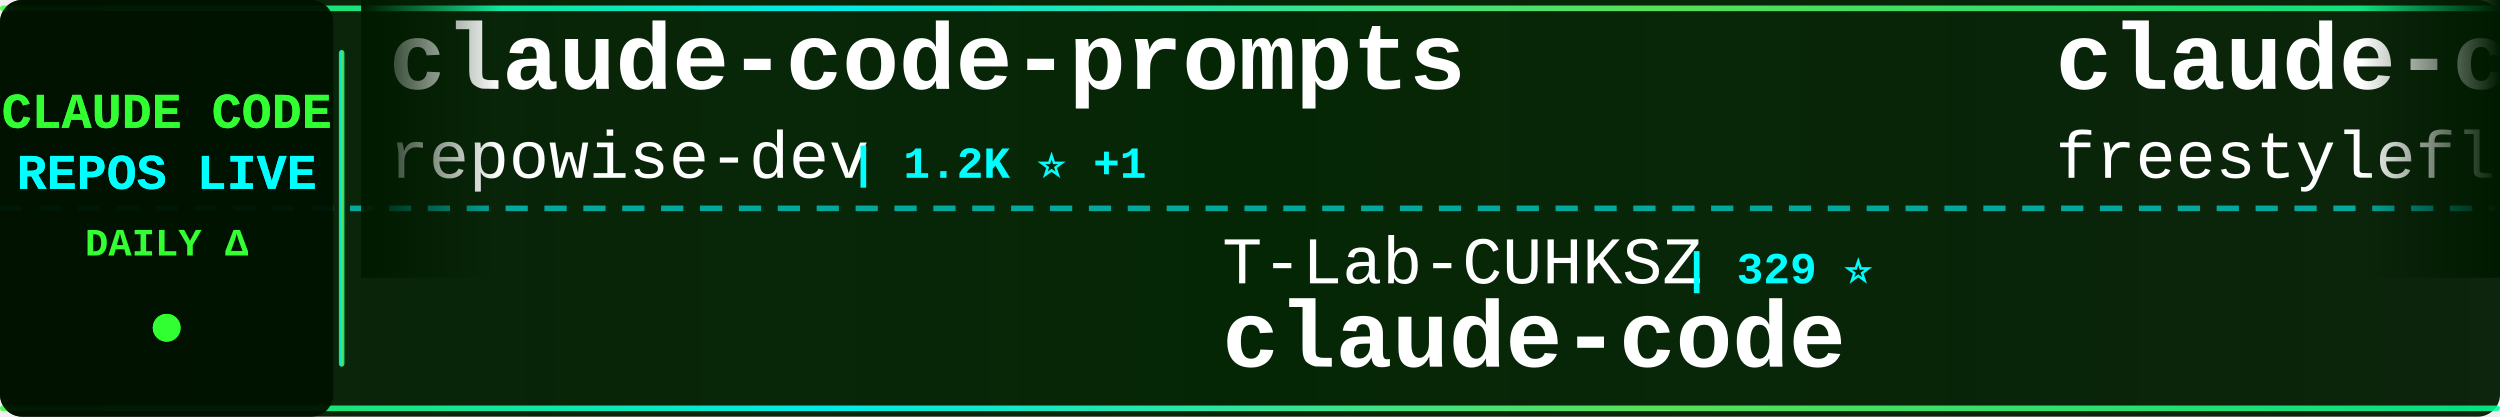
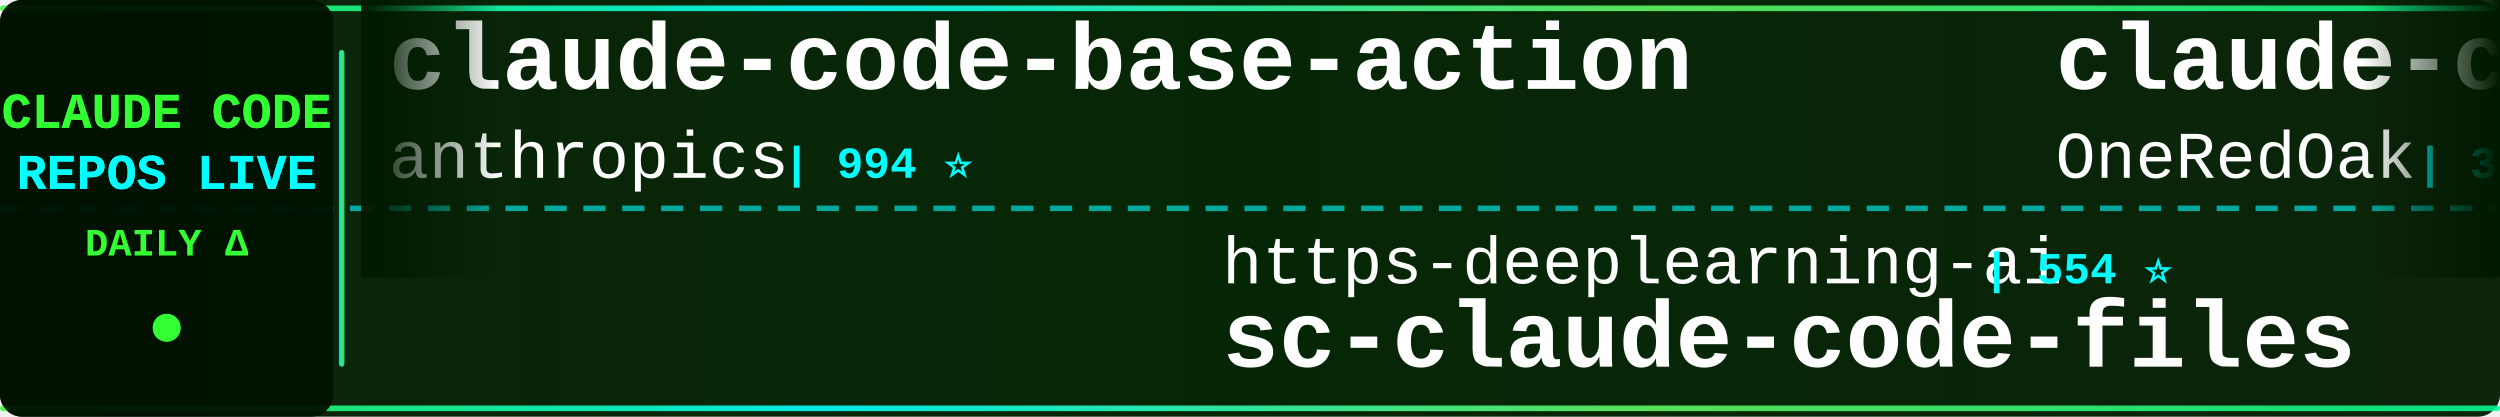
<svg xmlns="http://www.w3.org/2000/svg" width="900" height="150">
  <defs>
    <linearGradient id="tickerBg" x1="0%" y1="0%" x2="100%" y2="0%">
      <stop offset="0%" style="stop-color:#001a00;stop-opacity:0.95" />
      <stop offset="50%" style="stop-color:#002200;stop-opacity:0.98" />
      <stop offset="100%" style="stop-color:#001a00;stop-opacity:0.95" />
    </linearGradient>
    <linearGradient id="borderGrad" x1="0%" y1="0%" x2="100%" y2="0%">
      <stop offset="0%" style="stop-color:#33ff33;stop-opacity:0.85">
        <animate attributeName="stop-opacity" values="0.85;1;0.85" dur="2s" repeatCount="indefinite" />
      </stop>
      <stop offset="33%" style="stop-color:#00ffff;stop-opacity:0.9">
        <animate attributeName="stop-opacity" values="0.9;1;0.9" dur="2.2s" repeatCount="indefinite" />
      </stop>
      <stop offset="66%" style="stop-color:#66ff66;stop-opacity:0.85">
        <animate attributeName="stop-opacity" values="0.85;1;0.85" dur="1.8s" repeatCount="indefinite" />
      </stop>
      <stop offset="100%" style="stop-color:#00ff99;stop-opacity:0.85">
        <animate attributeName="stop-opacity" values="0.85;1;0.85" dur="2s" repeatCount="indefinite" />
      </stop>
    </linearGradient>
    <filter id="textGlow">
      <feGaussianBlur stdDeviation="0.1" result="coloredBlur" />
      <feMerge>
        <feMergeNode in="coloredBlur" />
        <feMergeNode in="SourceGraphic" />
      </feMerge>
    </filter>
    <filter id="metricGlow">
      <feGaussianBlur stdDeviation="0.2" result="coloredBlur" />
      <feMerge>
        <feMergeNode in="coloredBlur" />
        <feMergeNode in="SourceGraphic" />
      </feMerge>
    </filter>
    <linearGradient id="leftFade" x1="0%" y1="0%" x2="100%" y2="0%">
      <stop offset="0%" style="stop-color:#001a00;stop-opacity:1" />
      <stop offset="100%" style="stop-color:#001a00;stop-opacity:0" />
    </linearGradient>
    <linearGradient id="rightFade" x1="0%" y1="0%" x2="100%" y2="0%">
      <stop offset="0%" style="stop-color:#001a00;stop-opacity:0" />
      <stop offset="100%" style="stop-color:#001a00;stop-opacity:1" />
    </linearGradient>
  </defs>
  <rect width="900" height="150" fill="url(#tickerBg)" rx="8" />
  <rect x="0" y="2" width="900" height="2" fill="url(#borderGrad)" rx="1" />
  <rect x="0" y="146" width="900" height="2" fill="url(#borderGrad)" rx="1" />
  <line x1="0" y1="75" x2="900" y2="75" stroke="#00ffff" stroke-width="2" stroke-dasharray="8 6" opacity="0.6" />
  <rect x="0" y="0" width="120" height="150" fill="#001100" opacity="0.95" rx="8" />
  <text x="60" y="46" font-family="'Courier New', monospace" font-size="18" font-weight="bold" fill="#33ff33" text-anchor="middle" filter="url(#textGlow)">
    CLAUDE CODE
  </text>
  <text x="60" y="68" font-family="'Courier New', monospace" font-size="18" font-weight="bold" fill="#00ffff" text-anchor="middle" filter="url(#textGlow)">
    REPOS LIVE
  </text>
  <text x="60" y="92" font-family="'Courier New', monospace" font-size="14" font-weight="bold" fill="#33ff33" text-anchor="middle">
    DAILY Δ
  </text>
  <circle cx="60" cy="118" r="5" fill="#33ff33" filter="url(#metricGlow)">
    <animate attributeName="r" values="4;6;4" dur="1.5s" repeatCount="indefinite" />
    <animate attributeName="opacity" values="0.6;1;0.6" dur="1.5s" repeatCount="indefinite" />
  </circle>
  <rect x="122" y="18" width="2" height="114" fill="url(#borderGrad)" rx="1" />
  <clipPath id="tickerClip">
    <rect x="130" y="0" width="770" height="150" />
  </clipPath>
  <g clip-path="url(#tickerClip)">
    <g id="tickerItems">
      <animateTransform attributeName="transform" attributeType="XML" type="translate" from="0 0" to="-3000 0" dur="54s" repeatCount="indefinite" />
      <g transform="translate(0, 0)">
-         <text x="140" y="32" font-family="'Courier New', monospace" font-size="34" font-weight="bold" fill="#ffffff">claude-code-prompts</text>
-         <text x="140" y="64" font-family="'Courier New', monospace" font-size="24" font-weight="normal" fill="#ffffff" opacity="1.0">repowise-dev</text>
-         <text x="306" y="64" font-family="'Courier New', monospace" font-size="16" font-weight="bold" fill="#00ffff"> | 1.2K ⭐ +1</text>
+         <text x="140" y="32" font-family="'Courier New', monospace" font-size="34" font-weight="bold" fill="#ffffff">claude-code-base-action</text>
+         <text x="140" y="64" font-family="'Courier New', monospace" font-size="24" font-weight="normal" fill="#ffffff" opacity="1.0">anthropics</text>
+         <text x="282" y="64" font-family="'Courier New', monospace" font-size="16" font-weight="bold" fill="#00ffff"> | 994 ⭐</text>
      </g>
      <g transform="translate(300, 0)">
-         <text x="140" y="102" font-family="'Courier New', monospace" font-size="24" font-weight="normal" fill="#ffffff" opacity="1.0">T-Lab-CUHKSZ</text>
-         <text x="306" y="102" font-family="'Courier New', monospace" font-size="16" font-weight="bold" fill="#00ffff"> | 329 ⭐</text>
+         <text x="140" y="102" font-family="'Courier New', monospace" font-size="24" font-weight="normal" fill="#ffffff" opacity="1.0">https-deeplearning-ai</text>
+         <text x="414" y="102" font-family="'Courier New', monospace" font-size="16" font-weight="bold" fill="#00ffff"> | 554 ⭐</text>
+         <text x="140" y="132" font-family="'Courier New', monospace" font-size="34" font-weight="bold" fill="#ffffff">sc-claude-code-files</text>
+       </g>
+       <g transform="translate(600, 0)">
+         <text x="140" y="32" font-family="'Courier New', monospace" font-size="34" font-weight="bold" fill="#ffffff">claude-code-workflows</text>
+         <text x="140" y="64" font-family="'Courier New', monospace" font-size="24" font-weight="normal" fill="#ffffff" opacity="1.0">OneRedOak</text>
+         <text x="270" y="64" font-family="'Courier New', monospace" font-size="16" font-weight="bold" fill="#00ffff"> | 3.9K ⭐</text>
+       </g>
+       <g transform="translate(900, 0)">
+         <text x="140" y="102" font-family="'Courier New', monospace" font-size="24" font-weight="normal" fill="#ffffff" opacity="1.0">jarmuine</text>
+         <text x="258" y="102" font-family="'Courier New', monospace" font-size="16" font-weight="bold" fill="#00ffff"> | 2.3K ⭐</text>
        <text x="140" y="132" font-family="'Courier New', monospace" font-size="34" font-weight="bold" fill="#ffffff">claude-code</text>
      </g>
-       <g transform="translate(600, 0)">
-         <text x="140" y="32" font-family="'Courier New', monospace" font-size="34" font-weight="bold" fill="#ffffff">claude-code</text>
-         <text x="140" y="64" font-family="'Courier New', monospace" font-size="24" font-weight="normal" fill="#ffffff" opacity="1.0">freestylefly</text>
-         <text x="306" y="64" font-family="'Courier New', monospace" font-size="16" font-weight="bold" fill="#00ffff"> | 130 ⭐</text>
-       </g>
-       <g transform="translate(900, 0)">
-         <text x="140" y="102" font-family="'Courier New', monospace" font-size="24" font-weight="normal" fill="#ffffff" opacity="1.0">farion1231</text>
-         <text x="282" y="102" font-family="'Courier New', monospace" font-size="16" font-weight="bold" fill="#00ffff"> | 138.8K ⭐ +179</text>
-         <text x="140" y="132" font-family="'Courier New', monospace" font-size="34" font-weight="bold" fill="#ffffff">cc-switch</text>
-       </g>
      <g transform="translate(1200, 0)">
-         <text x="140" y="32" font-family="'Courier New', monospace" font-size="34" font-weight="bold" fill="#ffffff">claude-code-hub</text>
-         <text x="140" y="64" font-family="'Courier New', monospace" font-size="24" font-weight="normal" fill="#ffffff" opacity="1.0">ding113</text>
-         <text x="246" y="64" font-family="'Courier New', monospace" font-size="16" font-weight="bold" fill="#00ffff"> | 3.4K ⭐</text>
+         <text x="140" y="32" font-family="'Courier New', monospace" font-size="34" font-weight="bold" fill="#ffffff">skills</text>
+         <text x="140" y="64" font-family="'Courier New', monospace" font-size="24" font-weight="normal" fill="#ffffff" opacity="1.0">anthropics</text>
+         <text x="282" y="64" font-family="'Courier New', monospace" font-size="16" font-weight="bold" fill="#00ffff"> | 179.1K ⭐ +179.1K</text>
      </g>
      <g transform="translate(1500, 0)">
+         <text x="140" y="102" font-family="'Courier New', monospace" font-size="24" font-weight="normal" fill="#ffffff" opacity="1.0">overwirehq</text>
+         <text x="282" y="102" font-family="'Courier New', monospace" font-size="16" font-weight="bold" fill="#00ffff"> | 2.8K ⭐ +1</text>
+         <text x="140" y="132" font-family="'Courier New', monospace" font-size="34" font-weight="bold" fill="#ffffff">claude-code-telegram</text>
+       </g>
+       <g transform="translate(1800, 0)">
+         <text x="140" y="32" font-family="'Courier New', monospace" font-size="34" font-weight="bold" fill="#ffffff">my-claude-code-setup</text>
+         <text x="140" y="64" font-family="'Courier New', monospace" font-size="24" font-weight="normal" fill="#ffffff" opacity="1.0">centminmod</text>
+         <text x="282" y="64" font-family="'Courier New', monospace" font-size="16" font-weight="bold" fill="#00ffff"> | 2.6K ⭐ +1</text>
+       </g>
+       <g transform="translate(2100, 0)">
+         <text x="140" y="102" font-family="'Courier New', monospace" font-size="24" font-weight="normal" fill="#ffffff" opacity="1.0">Alishahryar1</text>
+         <text x="306" y="102" font-family="'Courier New', monospace" font-size="16" font-weight="bold" fill="#00ffff"> | 56.3K ⭐ +17</text>
+         <text x="140" y="132" font-family="'Courier New', monospace" font-size="34" font-weight="bold" fill="#ffffff">free-claude-code</text>
+       </g>
+       <g transform="translate(2400, 0)">
+         <text x="140" y="32" font-family="'Courier New', monospace" font-size="34" font-weight="bold" fill="#ffffff">claude-code</text>
+         <text x="140" y="64" font-family="'Courier New', monospace" font-size="24" font-weight="normal" fill="#ffffff" opacity="1.0">alex000kim</text>
+         <text x="282" y="64" font-family="'Courier New', monospace" font-size="16" font-weight="bold" fill="#00ffff"> | 235 ⭐</text>
+       </g>
+       <g transform="translate(2700, 0)">
        <text x="140" y="102" font-family="'Courier New', monospace" font-size="24" font-weight="normal" fill="#ffffff" opacity="1.0">KPR111</text>
        <text x="234" y="102" font-family="'Courier New', monospace" font-size="16" font-weight="bold" fill="#00ffff"> | 18 ⭐</text>
        <text x="140" y="132" font-family="'Courier New', monospace" font-size="34" font-weight="bold" fill="#ffffff">Claude-Code</text>
      </g>
-       <g transform="translate(1800, 0)">
-         <text x="140" y="32" font-family="'Courier New', monospace" font-size="34" font-weight="bold" fill="#ffffff">Claude-Code</text>
-         <text x="140" y="64" font-family="'Courier New', monospace" font-size="24" font-weight="normal" fill="#ffffff" opacity="1.0">pengchengneo</text>
-         <text x="306" y="64" font-family="'Courier New', monospace" font-size="16" font-weight="bold" fill="#00ffff"> | 1.8K ⭐</text>
-       </g>
-       <g transform="translate(2100, 0)">
-         <text x="140" y="102" font-family="'Courier New', monospace" font-size="24" font-weight="normal" fill="#ffffff" opacity="1.0">frankbria</text>
-         <text x="270" y="102" font-family="'Courier New', monospace" font-size="16" font-weight="bold" fill="#00ffff"> | 9.6K ⭐ +1</text>
-         <text x="140" y="132" font-family="'Courier New', monospace" font-size="34" font-weight="bold" fill="#ffffff">ralph-claude-code</text>
-       </g>
-       <g transform="translate(2400, 0)">
-         <text x="140" y="32" font-family="'Courier New', monospace" font-size="34" font-weight="bold" fill="#ffffff">claude-code-rust</text>
-         <text x="140" y="64" font-family="'Courier New', monospace" font-size="24" font-weight="normal" fill="#ffffff" opacity="1.0">lorryjovens-hub</text>
-         <text x="342" y="64" font-family="'Courier New', monospace" font-size="16" font-weight="bold" fill="#00ffff"> | 1.7K ⭐</text>
-       </g>
-       <g transform="translate(2700, 0)">
-         <text x="140" y="102" font-family="'Courier New', monospace" font-size="24" font-weight="normal" fill="#ffffff" opacity="1.0">ChrisWiles</text>
-         <text x="282" y="102" font-family="'Courier New', monospace" font-size="16" font-weight="bold" fill="#00ffff"> | 6.1K ⭐ +1</text>
-         <text x="140" y="132" font-family="'Courier New', monospace" font-size="34" font-weight="bold" fill="#ffffff">claude-code-showcase</text>
-       </g>
      <g transform="translate(3000, 0)">
-         <text x="140" y="32" font-family="'Courier New', monospace" font-size="34" font-weight="bold" fill="#ffffff">claude-code-prompts</text>
-         <text x="140" y="64" font-family="'Courier New', monospace" font-size="24" font-weight="normal" fill="#ffffff" opacity="1.0">repowise-dev</text>
-         <text x="306" y="64" font-family="'Courier New', monospace" font-size="16" font-weight="bold" fill="#00ffff"> | 1.2K ⭐ +1</text>
+         <text x="140" y="32" font-family="'Courier New', monospace" font-size="34" font-weight="bold" fill="#ffffff">claude-code-base-action</text>
+         <text x="140" y="64" font-family="'Courier New', monospace" font-size="24" font-weight="normal" fill="#ffffff" opacity="1.0">anthropics</text>
+         <text x="282" y="64" font-family="'Courier New', monospace" font-size="16" font-weight="bold" fill="#00ffff"> | 994 ⭐</text>
      </g>
      <g transform="translate(3300, 0)">
-         <text x="140" y="102" font-family="'Courier New', monospace" font-size="24" font-weight="normal" fill="#ffffff" opacity="1.0">T-Lab-CUHKSZ</text>
-         <text x="306" y="102" font-family="'Courier New', monospace" font-size="16" font-weight="bold" fill="#00ffff"> | 329 ⭐</text>
-         <text x="140" y="132" font-family="'Courier New', monospace" font-size="34" font-weight="bold" fill="#ffffff">claude-code</text>
+         <text x="140" y="102" font-family="'Courier New', monospace" font-size="24" font-weight="normal" fill="#ffffff" opacity="1.0">https-deeplearning-ai</text>
+         <text x="414" y="102" font-family="'Courier New', monospace" font-size="16" font-weight="bold" fill="#00ffff"> | 554 ⭐</text>
+         <text x="140" y="132" font-family="'Courier New', monospace" font-size="34" font-weight="bold" fill="#ffffff">sc-claude-code-files</text>
      </g>
      <g transform="translate(3600, 0)">
-         <text x="140" y="32" font-family="'Courier New', monospace" font-size="34" font-weight="bold" fill="#ffffff">claude-code</text>
-         <text x="140" y="64" font-family="'Courier New', monospace" font-size="24" font-weight="normal" fill="#ffffff" opacity="1.0">freestylefly</text>
-         <text x="306" y="64" font-family="'Courier New', monospace" font-size="16" font-weight="bold" fill="#00ffff"> | 130 ⭐</text>
+         <text x="140" y="32" font-family="'Courier New', monospace" font-size="34" font-weight="bold" fill="#ffffff">claude-code-workflows</text>
+         <text x="140" y="64" font-family="'Courier New', monospace" font-size="24" font-weight="normal" fill="#ffffff" opacity="1.0">OneRedOak</text>
+         <text x="270" y="64" font-family="'Courier New', monospace" font-size="16" font-weight="bold" fill="#00ffff"> | 3.9K ⭐</text>
      </g>
      <g transform="translate(3900, 0)">
-         <text x="140" y="102" font-family="'Courier New', monospace" font-size="24" font-weight="normal" fill="#ffffff" opacity="1.0">farion1231</text>
-         <text x="282" y="102" font-family="'Courier New', monospace" font-size="16" font-weight="bold" fill="#00ffff"> | 138.8K ⭐ +179</text>
-         <text x="140" y="132" font-family="'Courier New', monospace" font-size="34" font-weight="bold" fill="#ffffff">cc-switch</text>
+         <text x="140" y="102" font-family="'Courier New', monospace" font-size="24" font-weight="normal" fill="#ffffff" opacity="1.0">jarmuine</text>
+         <text x="258" y="102" font-family="'Courier New', monospace" font-size="16" font-weight="bold" fill="#00ffff"> | 2.3K ⭐</text>
+         <text x="140" y="132" font-family="'Courier New', monospace" font-size="34" font-weight="bold" fill="#ffffff">claude-code</text>
      </g>
    </g>
  </g>
  <rect x="130" y="0" width="50" height="100" fill="url(#leftFade)" />
  <rect x="850" y="0" width="50" height="100" fill="url(#rightFade)" />
</svg>
